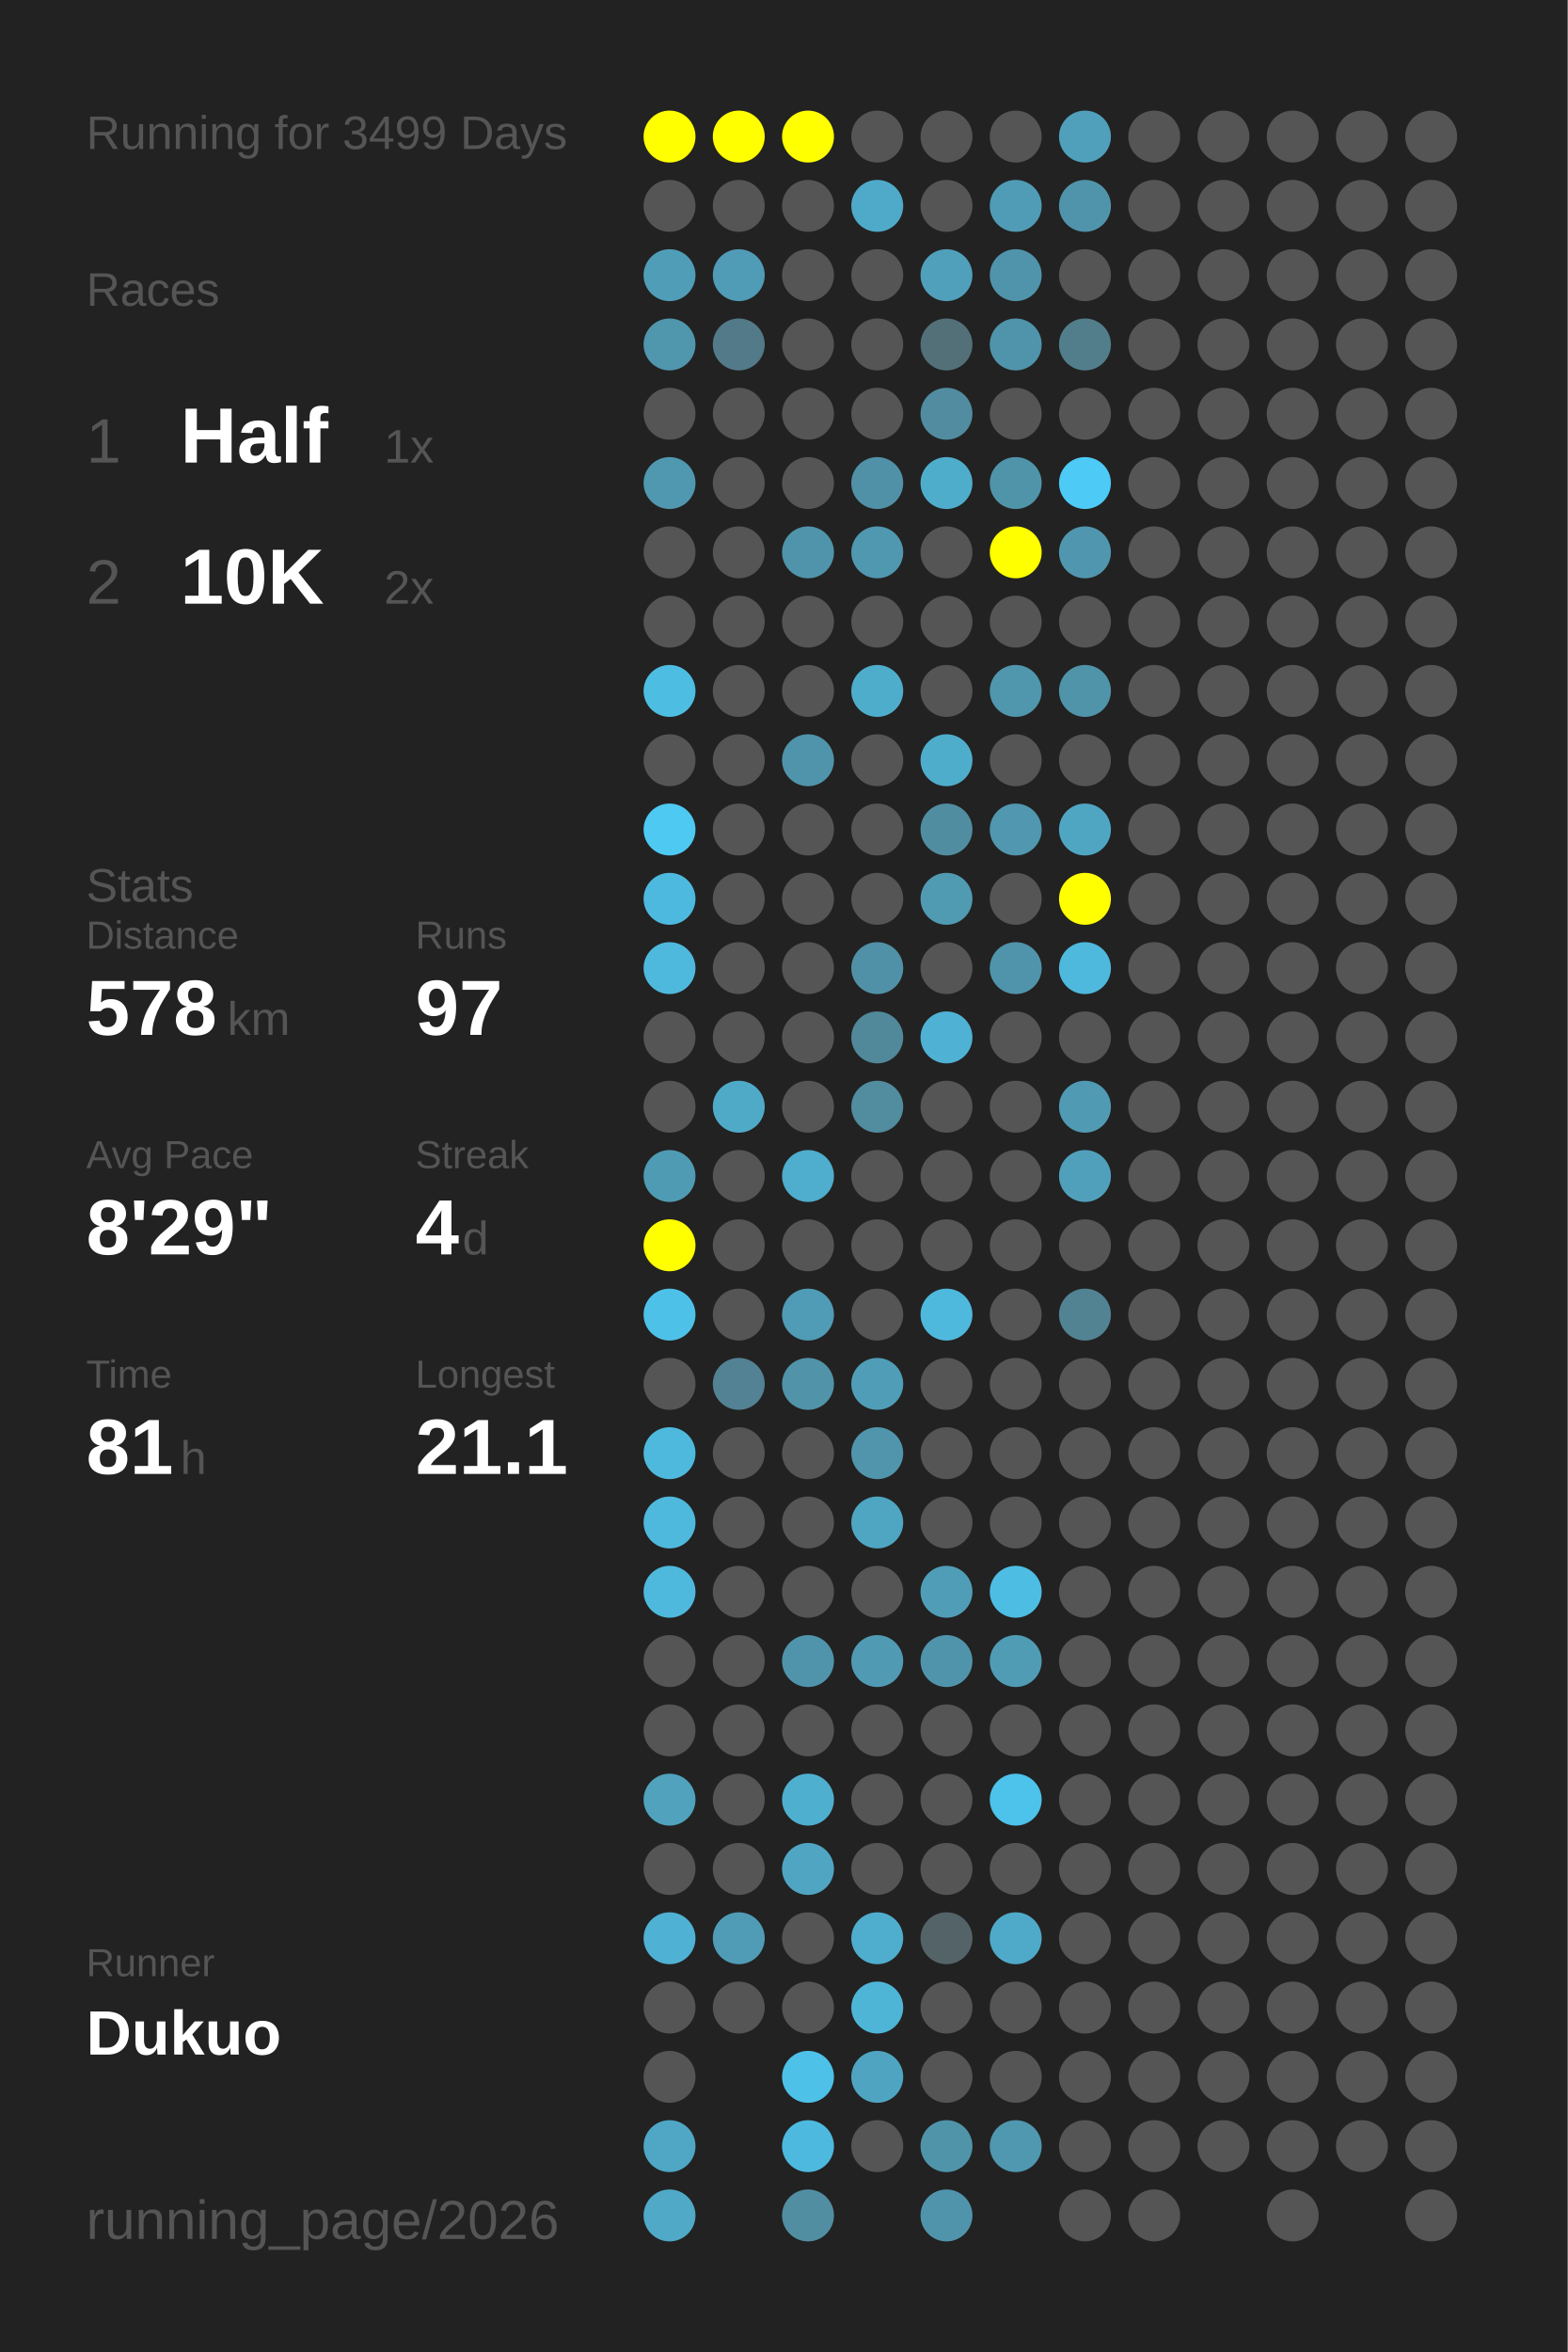
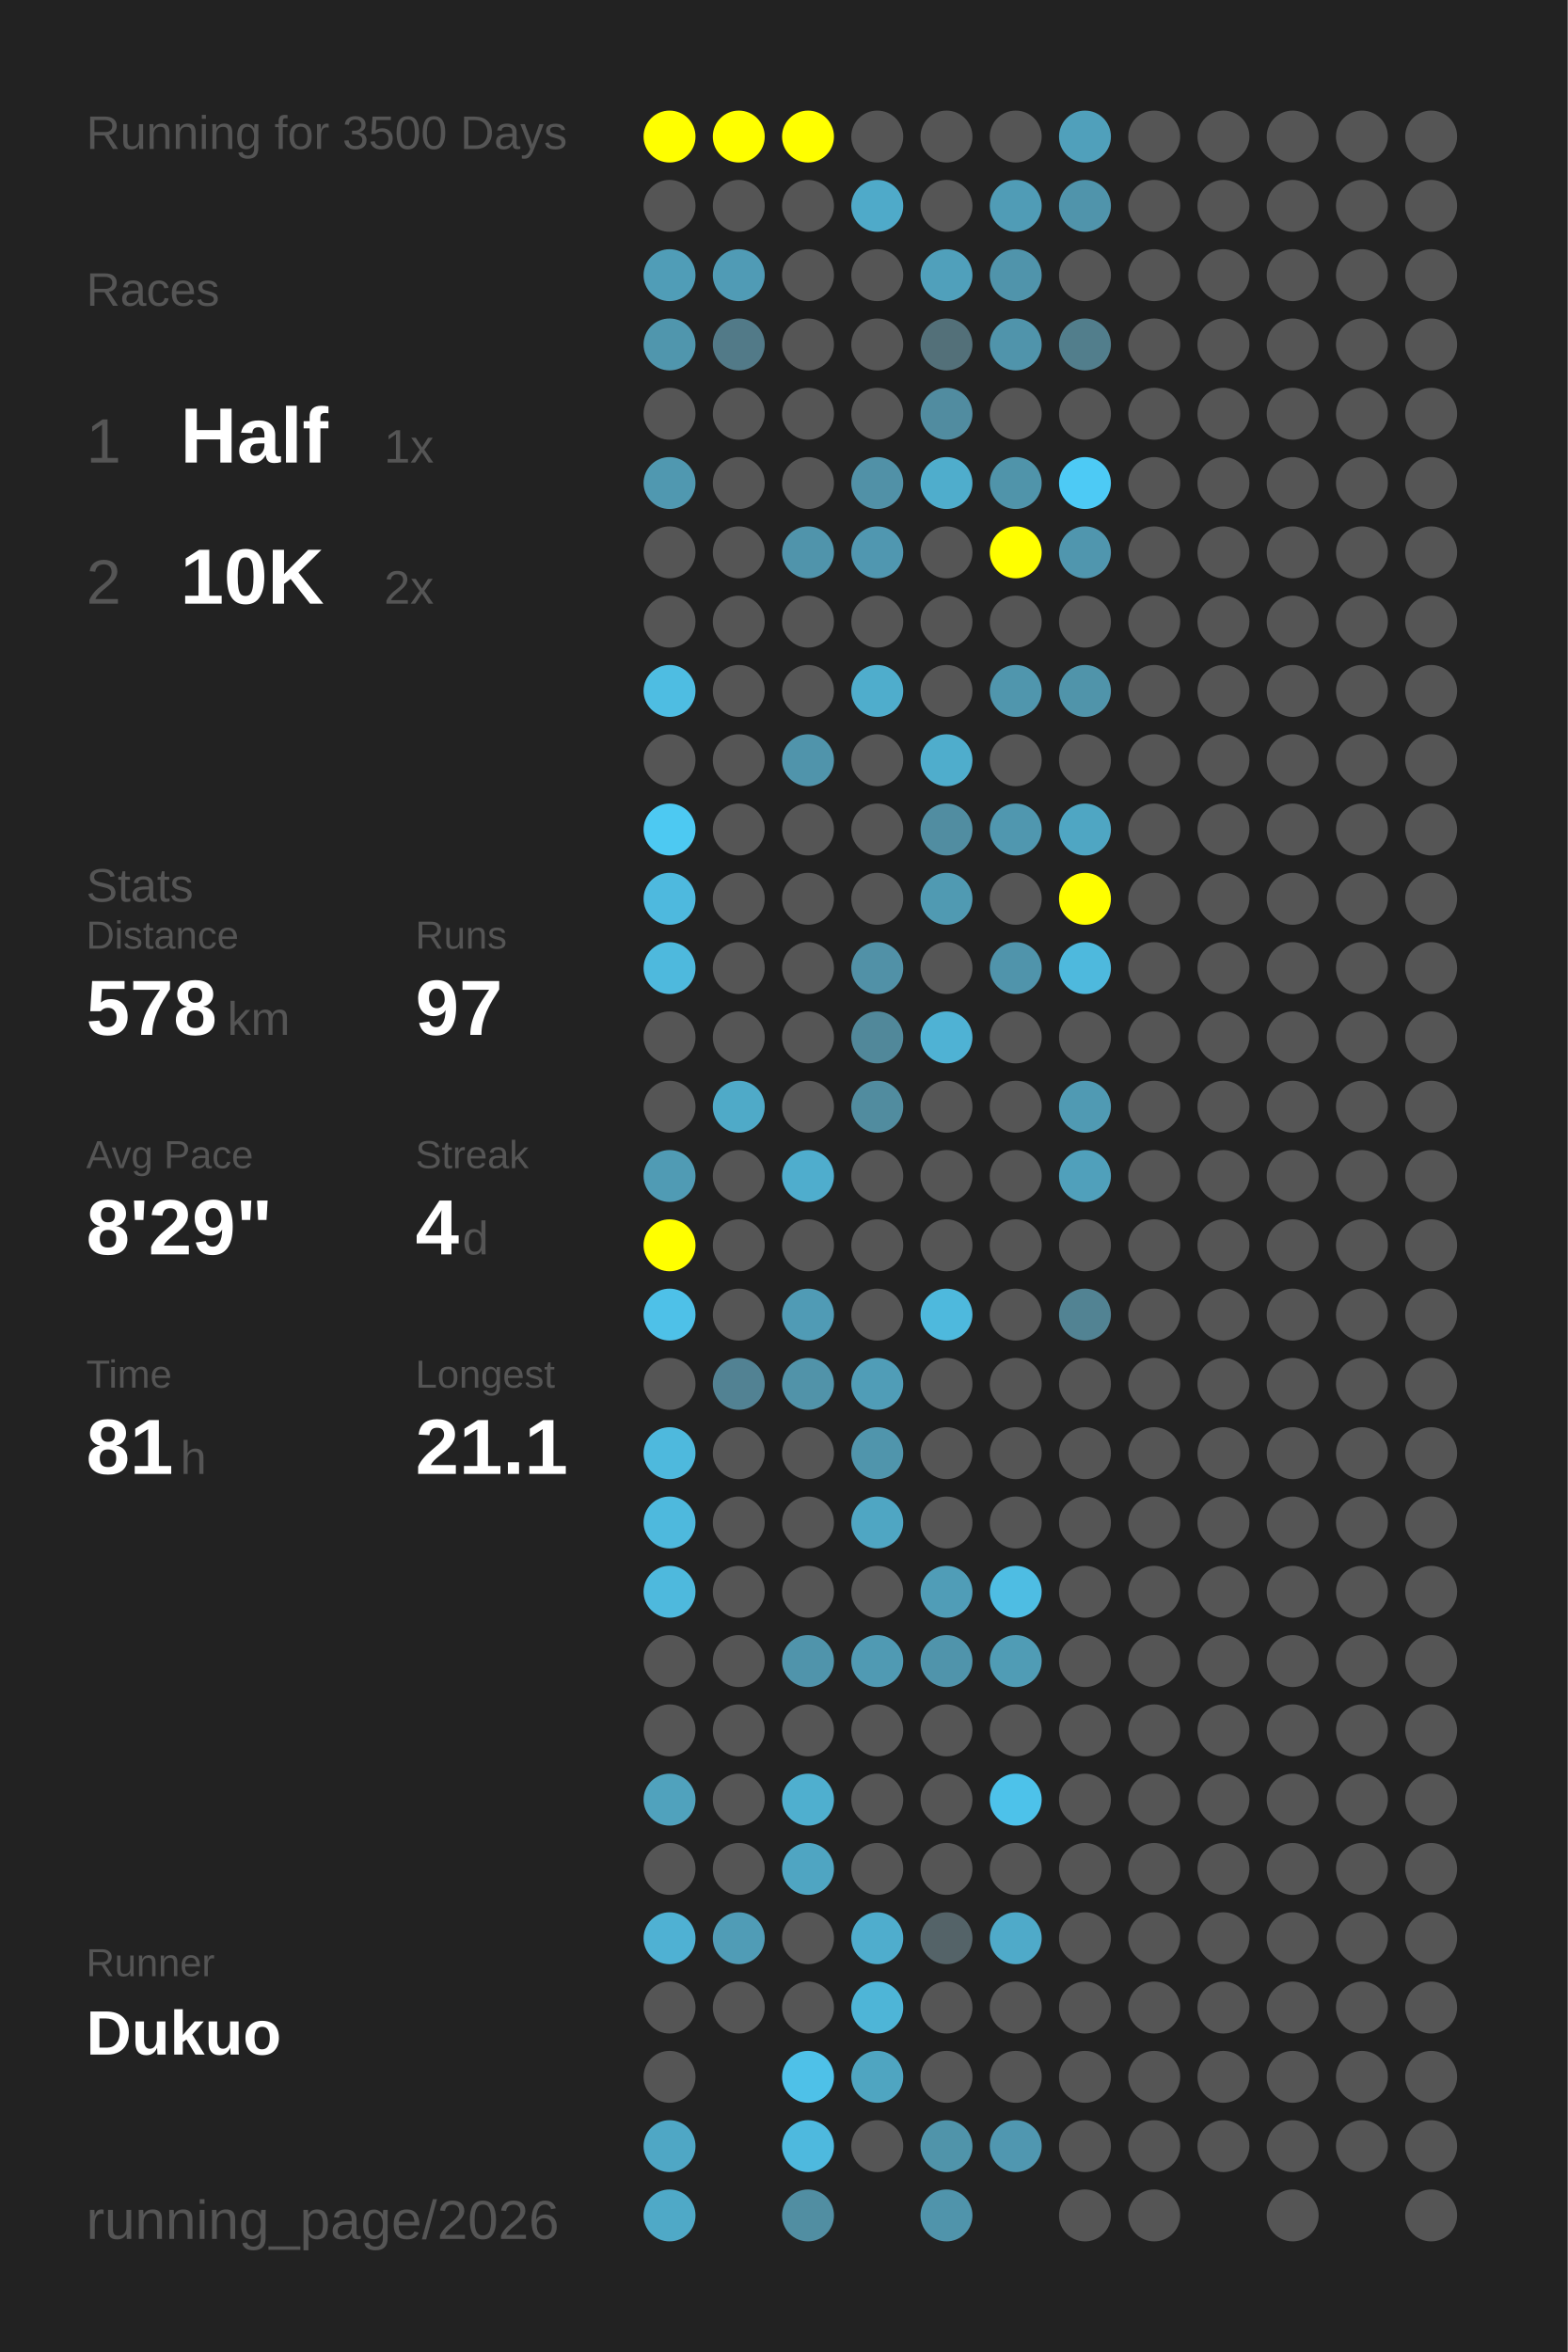
<svg xmlns="http://www.w3.org/2000/svg" baseProfile="full" height="300mm" version="1.1" viewBox="0,0,200,300" width="200mm">
  <defs />
  <rect fill="#222222" height="300" width="200" x="0" y="0" />
-   <text fill="#555555" style="font-size:6px; font-family:Arial;" x="11" y="19">Running for 3499 Days</text>
+   <text fill="#555555" style="font-size:6px; font-family:Arial;" x="11" y="19">Running for 3500 Days</text>
  <text fill="#555555" style="font-size:6px; font-family:Arial;" x="11" y="39">Races</text>
  <text fill="#555555" style="font-size:8px; font-family:Arial;" x="11" y="59">1</text>
  <text fill="#FFFFFF" style="font-size:10px; font-family:Arial; font-weight:bold;" x="23" y="59">Half</text>
  <text fill="#555555" style="font-size:6px; font-family:Arial;" x="49" y="59">1x</text>
  <text fill="#555555" style="font-size:8px; font-family:Arial;" x="11" y="77">2</text>
  <text fill="#FFFFFF" style="font-size:10px; font-family:Arial; font-weight:bold;" x="23" y="77">10K</text>
  <text fill="#555555" style="font-size:6px; font-family:Arial;" x="49" y="77">2x</text>
  <text fill="#555555" style="font-size:6px; font-family:Arial;" x="11" y="115">Stats</text>
  <text fill="#555555" style="font-size:5px; font-family:Arial;" x="11" y="121">Distance</text>
  <text fill="#FFFFFF" style="font-size:10px; font-family:Arial; font-weight:bold;" x="11" y="132">578</text>
  <text fill="#555555" style="font-size:6px; font-family:Arial;" x="29" y="132">km</text>
  <text fill="#555555" style="font-size:5px; font-family:Arial;" x="53" y="121">Runs</text>
  <text fill="#FFFFFF" style="font-size:10px; font-family:Arial; font-weight:bold;" x="53" y="132">97</text>
  <text fill="#555555" style="font-size:5px; font-family:Arial;" x="11" y="149">Avg Pace</text>
  <text fill="#FFFFFF" style="font-size:10px; font-family:Arial; font-weight:bold;" x="11" y="160">8'29"</text>
  <text fill="#555555" style="font-size:5px; font-family:Arial;" x="53" y="149">Streak</text>
  <text fill="#FFFFFF" style="font-size:10px; font-family:Arial; font-weight:bold;" x="53" y="160">4</text>
  <text fill="#555555" style="font-size:6px; font-family:Arial;" x="59" y="160">d</text>
  <text fill="#555555" style="font-size:5px; font-family:Arial;" x="11" y="177">Time</text>
  <text fill="#FFFFFF" style="font-size:10px; font-family:Arial; font-weight:bold;" x="11" y="188">81</text>
  <text fill="#555555" style="font-size:6px; font-family:Arial;" x="23" y="188">h</text>
  <text fill="#555555" style="font-size:5px; font-family:Arial;" x="53" y="177">Longest</text>
  <text fill="#FFFFFF" style="font-size:10px; font-family:Arial; font-weight:bold;" x="53" y="188">21.1</text>
  <text fill="#555555" style="font-size:5px; font-family:Arial;" x="11" y="252.065">Runner</text>
  <text fill="#FFFFFF" style="font-size:8px; font-family:Arial; font-weight:bold;" x="11" y="262.065">Dukuo</text>
  <text fill="#555555" style="font-size:7px; font-family:Arial;" x="11" y="285.581">running_page/2026</text>
  <circle cx="85.417" cy="17.419" fill="#FFFF00" r="3.312" />
  <circle cx="85.417" cy="26.258" fill="#555555" r="3.312" />
  <circle cx="85.417" cy="35.097" fill="#509db7" r="3.312" />
  <circle cx="85.417" cy="43.935" fill="#5096ad" r="3.312" />
  <circle cx="85.417" cy="52.774" fill="#555555" r="3.312" />
  <circle cx="85.417" cy="61.613" fill="#5098b0" r="3.312" />
  <circle cx="85.417" cy="70.452" fill="#555555" r="3.312" />
  <circle cx="85.417" cy="79.29" fill="#555555" r="3.312" />
  <circle cx="85.417" cy="88.129" fill="#4ebde2" r="3.312" />
  <circle cx="85.417" cy="96.968" fill="#555555" r="3.312" />
  <circle cx="85.417" cy="105.806" fill="#4dc9f2" r="3.312" />
  <circle cx="85.417" cy="114.645" fill="#4eb9de" r="3.312" />
  <circle cx="85.417" cy="123.484" fill="#4eb9dd" r="3.312" />
  <circle cx="85.417" cy="132.323" fill="#555555" r="3.312" />
  <circle cx="85.417" cy="141.161" fill="#555555" r="3.312" />
  <circle cx="85.417" cy="150" fill="#509bb4" r="3.312" />
  <circle cx="85.417" cy="158.839" fill="#FFFF00" r="3.312" />
  <circle cx="85.417" cy="167.677" fill="#4ec1e8" r="3.312" />
  <circle cx="85.417" cy="176.516" fill="#555555" r="3.312" />
  <circle cx="85.417" cy="185.355" fill="#4eb9dd" r="3.312" />
  <circle cx="85.417" cy="194.194" fill="#4eb9dd" r="3.312" />
  <circle cx="85.417" cy="203.032" fill="#4eb9dd" r="3.312" />
  <circle cx="85.417" cy="211.871" fill="#555555" r="3.312" />
  <circle cx="85.417" cy="220.71" fill="#555555" r="3.312" />
  <circle cx="85.417" cy="229.548" fill="#50a2bd" r="3.312" />
  <circle cx="85.417" cy="238.387" fill="#555555" r="3.312" />
  <circle cx="85.417" cy="247.226" fill="#4fb1d3" r="3.312" />
  <circle cx="85.417" cy="256.065" fill="#555555" r="3.312" />
  <circle cx="85.417" cy="264.903" fill="#555555" r="3.312" />
  <circle cx="85.417" cy="273.742" fill="#4fa7c5" r="3.312" />
  <circle cx="85.417" cy="282.581" fill="#4fa9c7" r="3.312" />
  <circle cx="94.25" cy="17.419" fill="#FFFF00" r="3.312" />
  <circle cx="94.25" cy="26.258" fill="#555555" r="3.312" />
  <circle cx="94.25" cy="35.097" fill="#509bb5" r="3.312" />
  <circle cx="94.25" cy="43.935" fill="#527a88" r="3.312" />
  <circle cx="94.25" cy="52.774" fill="#555555" r="3.312" />
  <circle cx="94.25" cy="61.613" fill="#555555" r="3.312" />
  <circle cx="94.25" cy="70.452" fill="#555555" r="3.312" />
  <circle cx="94.25" cy="79.29" fill="#555555" r="3.312" />
  <circle cx="94.25" cy="88.129" fill="#555555" r="3.312" />
  <circle cx="94.25" cy="96.968" fill="#555555" r="3.312" />
  <circle cx="94.25" cy="105.806" fill="#555555" r="3.312" />
  <circle cx="94.25" cy="114.645" fill="#555555" r="3.312" />
  <circle cx="94.25" cy="123.484" fill="#555555" r="3.312" />
  <circle cx="94.25" cy="132.323" fill="#555555" r="3.312" />
  <circle cx="94.25" cy="141.161" fill="#4faac8" r="3.312" />
  <circle cx="94.25" cy="150" fill="#555555" r="3.312" />
  <circle cx="94.25" cy="158.839" fill="#555555" r="3.312" />
  <circle cx="94.25" cy="167.677" fill="#555555" r="3.312" />
  <circle cx="94.25" cy="176.516" fill="#528293" r="3.312" />
  <circle cx="94.25" cy="185.355" fill="#555555" r="3.312" />
  <circle cx="94.25" cy="194.194" fill="#555555" r="3.312" />
  <circle cx="94.25" cy="203.032" fill="#555555" r="3.312" />
  <circle cx="94.25" cy="211.871" fill="#555555" r="3.312" />
  <circle cx="94.25" cy="220.71" fill="#555555" r="3.312" />
  <circle cx="94.25" cy="229.548" fill="#555555" r="3.312" />
  <circle cx="94.25" cy="238.387" fill="#555555" r="3.312" />
  <circle cx="94.25" cy="247.226" fill="#509cb6" r="3.312" />
  <circle cx="94.25" cy="256.065" fill="#555555" r="3.312" />
  <circle cx="103.083" cy="17.419" fill="#FFFF00" r="3.312" />
  <circle cx="103.083" cy="26.258" fill="#555555" r="3.312" />
  <circle cx="103.083" cy="35.097" fill="#555555" r="3.312" />
  <circle cx="103.083" cy="43.935" fill="#555555" r="3.312" />
  <circle cx="103.083" cy="52.774" fill="#555555" r="3.312" />
  <circle cx="103.083" cy="61.613" fill="#555555" r="3.312" />
  <circle cx="103.083" cy="70.452" fill="#5094ab" r="3.312" />
  <circle cx="103.083" cy="79.29" fill="#555555" r="3.312" />
  <circle cx="103.083" cy="88.129" fill="#555555" r="3.312" />
  <circle cx="103.083" cy="96.968" fill="#5094ab" r="3.312" />
  <circle cx="103.083" cy="105.806" fill="#555555" r="3.312" />
  <circle cx="103.083" cy="114.645" fill="#555555" r="3.312" />
  <circle cx="103.083" cy="123.484" fill="#555555" r="3.312" />
  <circle cx="103.083" cy="132.323" fill="#555555" r="3.312" />
  <circle cx="103.083" cy="141.161" fill="#555555" r="3.312" />
  <circle cx="103.083" cy="150" fill="#4fadcd" r="3.312" />
  <circle cx="103.083" cy="158.839" fill="#555555" r="3.312" />
  <circle cx="103.083" cy="167.677" fill="#509bb5" r="3.312" />
  <circle cx="103.083" cy="176.516" fill="#5193a9" r="3.312" />
  <circle cx="103.083" cy="185.355" fill="#555555" r="3.312" />
  <circle cx="103.083" cy="194.194" fill="#555555" r="3.312" />
  <circle cx="103.083" cy="203.032" fill="#555555" r="3.312" />
  <circle cx="103.083" cy="211.871" fill="#5094ab" r="3.312" />
  <circle cx="103.083" cy="220.71" fill="#555555" r="3.312" />
  <circle cx="103.083" cy="229.548" fill="#4fafcf" r="3.312" />
  <circle cx="103.083" cy="238.387" fill="#4fa5c2" r="3.312" />
  <circle cx="103.083" cy="247.226" fill="#555555" r="3.312" />
  <circle cx="103.083" cy="256.065" fill="#555555" r="3.312" />
  <circle cx="103.083" cy="264.903" fill="#4ec1e8" r="3.312" />
  <circle cx="103.083" cy="273.742" fill="#4eb9de" r="3.312" />
  <circle cx="103.083" cy="282.581" fill="#518ea2" r="3.312" />
  <circle cx="111.917" cy="17.419" fill="#555555" r="3.312" />
  <circle cx="111.917" cy="26.258" fill="#4faac9" r="3.312" />
  <circle cx="111.917" cy="35.097" fill="#555555" r="3.312" />
  <circle cx="111.917" cy="43.935" fill="#555555" r="3.312" />
  <circle cx="111.917" cy="52.774" fill="#555555" r="3.312" />
  <circle cx="111.917" cy="61.613" fill="#5191a7" r="3.312" />
  <circle cx="111.917" cy="70.452" fill="#5097b0" r="3.312" />
  <circle cx="111.917" cy="79.29" fill="#555555" r="3.312" />
  <circle cx="111.917" cy="88.129" fill="#4fadcc" r="3.312" />
  <circle cx="111.917" cy="96.968" fill="#555555" r="3.312" />
  <circle cx="111.917" cy="105.806" fill="#555555" r="3.312" />
  <circle cx="111.917" cy="114.645" fill="#555555" r="3.312" />
  <circle cx="111.917" cy="123.484" fill="#5191a7" r="3.312" />
  <circle cx="111.917" cy="132.323" fill="#51889a" r="3.312" />
  <circle cx="111.917" cy="141.161" fill="#518c9f" r="3.312" />
  <circle cx="111.917" cy="150" fill="#555555" r="3.312" />
  <circle cx="111.917" cy="158.839" fill="#555555" r="3.312" />
  <circle cx="111.917" cy="167.677" fill="#555555" r="3.312" />
  <circle cx="111.917" cy="176.516" fill="#509db7" r="3.312" />
  <circle cx="111.917" cy="185.355" fill="#5095ac" r="3.312" />
  <circle cx="111.917" cy="194.194" fill="#4fa6c3" r="3.312" />
  <circle cx="111.917" cy="203.032" fill="#555555" r="3.312" />
  <circle cx="111.917" cy="211.871" fill="#509ab3" r="3.312" />
  <circle cx="111.917" cy="220.71" fill="#555555" r="3.312" />
  <circle cx="111.917" cy="229.548" fill="#555555" r="3.312" />
  <circle cx="111.917" cy="238.387" fill="#555555" r="3.312" />
  <circle cx="111.917" cy="247.226" fill="#4fadcd" r="3.312" />
  <circle cx="111.917" cy="256.065" fill="#4eb5d7" r="3.312" />
  <circle cx="111.917" cy="264.903" fill="#4fa5c1" r="3.312" />
  <circle cx="111.917" cy="273.742" fill="#555555" r="3.312" />
  <circle cx="120.75" cy="17.419" fill="#555555" r="3.312" />
  <circle cx="120.75" cy="26.258" fill="#555555" r="3.312" />
  <circle cx="120.75" cy="35.097" fill="#50a0bb" r="3.312" />
  <circle cx="120.75" cy="43.935" fill="#537079" r="3.312" />
  <circle cx="120.75" cy="52.774" fill="#518ca0" r="3.312" />
  <circle cx="120.75" cy="61.613" fill="#4fadcc" r="3.312" />
  <circle cx="120.75" cy="70.452" fill="#555555" r="3.312" />
  <circle cx="120.75" cy="79.29" fill="#555555" r="3.312" />
  <circle cx="120.75" cy="88.129" fill="#555555" r="3.312" />
  <circle cx="120.75" cy="96.968" fill="#4fadcc" r="3.312" />
  <circle cx="120.75" cy="105.806" fill="#518da1" r="3.312" />
  <circle cx="120.75" cy="114.645" fill="#509ab2" r="3.312" />
  <circle cx="120.75" cy="123.484" fill="#555555" r="3.312" />
  <circle cx="120.75" cy="132.323" fill="#4fb2d4" r="3.312" />
  <circle cx="120.75" cy="141.161" fill="#555555" r="3.312" />
  <circle cx="120.75" cy="150" fill="#555555" r="3.312" />
  <circle cx="120.75" cy="158.839" fill="#555555" r="3.312" />
  <circle cx="120.75" cy="167.677" fill="#4eb9dd" r="3.312" />
  <circle cx="120.75" cy="176.516" fill="#555555" r="3.312" />
  <circle cx="120.75" cy="185.355" fill="#555555" r="3.312" />
  <circle cx="120.75" cy="194.194" fill="#555555" r="3.312" />
  <circle cx="120.75" cy="203.032" fill="#509db7" r="3.312" />
  <circle cx="120.75" cy="211.871" fill="#5094ab" r="3.312" />
  <circle cx="120.75" cy="220.71" fill="#555555" r="3.312" />
  <circle cx="120.75" cy="229.548" fill="#555555" r="3.312" />
  <circle cx="120.75" cy="238.387" fill="#555555" r="3.312" />
  <circle cx="120.75" cy="247.226" fill="#546368" r="3.312" />
  <circle cx="120.75" cy="256.065" fill="#555555" r="3.312" />
  <circle cx="120.75" cy="264.903" fill="#555555" r="3.312" />
  <circle cx="120.75" cy="273.742" fill="#5094aa" r="3.312" />
  <circle cx="120.75" cy="282.581" fill="#5094ab" r="3.312" />
  <circle cx="129.583" cy="17.419" fill="#555555" r="3.312" />
  <circle cx="129.583" cy="26.258" fill="#509cb6" r="3.312" />
  <circle cx="129.583" cy="35.097" fill="#5094ab" r="3.312" />
  <circle cx="129.583" cy="43.935" fill="#5094ab" r="3.312" />
  <circle cx="129.583" cy="52.774" fill="#555555" r="3.312" />
  <circle cx="129.583" cy="61.613" fill="#5094aa" r="3.312" />
  <circle cx="129.583" cy="70.452" fill="#FFFF00" r="3.312" />
  <circle cx="129.583" cy="79.29" fill="#555555" r="3.312" />
  <circle cx="129.583" cy="88.129" fill="#5096ad" r="3.312" />
  <circle cx="129.583" cy="96.968" fill="#555555" r="3.312" />
  <circle cx="129.583" cy="105.806" fill="#5097af" r="3.312" />
  <circle cx="129.583" cy="114.645" fill="#555555" r="3.312" />
  <circle cx="129.583" cy="123.484" fill="#5094ab" r="3.312" />
  <circle cx="129.583" cy="132.323" fill="#555555" r="3.312" />
  <circle cx="129.583" cy="141.161" fill="#555555" r="3.312" />
  <circle cx="129.583" cy="150" fill="#555555" r="3.312" />
  <circle cx="129.583" cy="158.839" fill="#555555" r="3.312" />
  <circle cx="129.583" cy="167.677" fill="#555555" r="3.312" />
  <circle cx="129.583" cy="176.516" fill="#555555" r="3.312" />
  <circle cx="129.583" cy="185.355" fill="#555555" r="3.312" />
  <circle cx="129.583" cy="194.194" fill="#555555" r="3.312" />
  <circle cx="129.583" cy="203.032" fill="#4ebde3" r="3.312" />
  <circle cx="129.583" cy="211.871" fill="#509cb5" r="3.312" />
  <circle cx="129.583" cy="220.71" fill="#555555" r="3.312" />
  <circle cx="129.583" cy="229.548" fill="#4dc2ea" r="3.312" />
  <circle cx="129.583" cy="238.387" fill="#555555" r="3.312" />
  <circle cx="129.583" cy="247.226" fill="#4faac9" r="3.312" />
  <circle cx="129.583" cy="256.065" fill="#555555" r="3.312" />
  <circle cx="129.583" cy="264.903" fill="#555555" r="3.312" />
  <circle cx="129.583" cy="273.742" fill="#5097b0" r="3.312" />
  <circle cx="138.417" cy="17.419" fill="#50a0bb" r="3.312" />
  <circle cx="138.417" cy="26.258" fill="#5094ab" r="3.312" />
  <circle cx="138.417" cy="35.097" fill="#555555" r="3.312" />
  <circle cx="138.417" cy="43.935" fill="#527e8c" r="3.312" />
  <circle cx="138.417" cy="52.774" fill="#555555" r="3.312" />
  <circle cx="138.417" cy="61.613" fill="#4dcaf5" r="3.312" />
  <circle cx="138.417" cy="70.452" fill="#5096ae" r="3.312" />
  <circle cx="138.417" cy="79.29" fill="#555555" r="3.312" />
  <circle cx="138.417" cy="88.129" fill="#5094aa" r="3.312" />
  <circle cx="138.417" cy="96.968" fill="#555555" r="3.312" />
  <circle cx="138.417" cy="105.806" fill="#4fa6c3" r="3.312" />
  <circle cx="138.417" cy="114.645" fill="#FFFF00" r="3.312" />
  <circle cx="138.417" cy="123.484" fill="#4eb9dd" r="3.312" />
  <circle cx="138.417" cy="132.323" fill="#555555" r="3.312" />
  <circle cx="138.417" cy="141.161" fill="#509ab3" r="3.312" />
  <circle cx="138.417" cy="150" fill="#50a0bb" r="3.312" />
  <circle cx="138.417" cy="158.839" fill="#555555" r="3.312" />
  <circle cx="138.417" cy="167.677" fill="#528393" r="3.312" />
  <circle cx="138.417" cy="176.516" fill="#555555" r="3.312" />
  <circle cx="138.417" cy="185.355" fill="#555555" r="3.312" />
  <circle cx="138.417" cy="194.194" fill="#555555" r="3.312" />
  <circle cx="138.417" cy="203.032" fill="#555555" r="3.312" />
  <circle cx="138.417" cy="211.871" fill="#555555" r="3.312" />
  <circle cx="138.417" cy="220.71" fill="#555555" r="3.312" />
  <circle cx="138.417" cy="229.548" fill="#555555" r="3.312" />
  <circle cx="138.417" cy="238.387" fill="#555555" r="3.312" />
  <circle cx="138.417" cy="247.226" fill="#555555" r="3.312" />
  <circle cx="138.417" cy="256.065" fill="#555555" r="3.312" />
  <circle cx="138.417" cy="264.903" fill="#555555" r="3.312" />
  <circle cx="138.417" cy="273.742" fill="#555555" r="3.312" />
  <circle cx="138.417" cy="282.581" fill="#555555" r="3.312" />
  <circle cx="147.25" cy="17.419" fill="#555555" r="3.312" />
  <circle cx="147.25" cy="26.258" fill="#555555" r="3.312" />
  <circle cx="147.25" cy="35.097" fill="#555555" r="3.312" />
  <circle cx="147.25" cy="43.935" fill="#555555" r="3.312" />
  <circle cx="147.25" cy="52.774" fill="#555555" r="3.312" />
  <circle cx="147.25" cy="61.613" fill="#555555" r="3.312" />
  <circle cx="147.25" cy="70.452" fill="#555555" r="3.312" />
  <circle cx="147.25" cy="79.29" fill="#555555" r="3.312" />
  <circle cx="147.25" cy="88.129" fill="#555555" r="3.312" />
  <circle cx="147.25" cy="96.968" fill="#555555" r="3.312" />
  <circle cx="147.25" cy="105.806" fill="#555555" r="3.312" />
  <circle cx="147.25" cy="114.645" fill="#555555" r="3.312" />
  <circle cx="147.25" cy="123.484" fill="#555555" r="3.312" />
  <circle cx="147.25" cy="132.323" fill="#555555" r="3.312" />
  <circle cx="147.25" cy="141.161" fill="#555555" r="3.312" />
  <circle cx="147.25" cy="150" fill="#555555" r="3.312" />
  <circle cx="147.25" cy="158.839" fill="#555555" r="3.312" />
  <circle cx="147.25" cy="167.677" fill="#555555" r="3.312" />
  <circle cx="147.25" cy="176.516" fill="#555555" r="3.312" />
  <circle cx="147.25" cy="185.355" fill="#555555" r="3.312" />
  <circle cx="147.25" cy="194.194" fill="#555555" r="3.312" />
  <circle cx="147.25" cy="203.032" fill="#555555" r="3.312" />
  <circle cx="147.25" cy="211.871" fill="#555555" r="3.312" />
  <circle cx="147.25" cy="220.71" fill="#555555" r="3.312" />
  <circle cx="147.25" cy="229.548" fill="#555555" r="3.312" />
  <circle cx="147.25" cy="238.387" fill="#555555" r="3.312" />
  <circle cx="147.25" cy="247.226" fill="#555555" r="3.312" />
  <circle cx="147.25" cy="256.065" fill="#555555" r="3.312" />
  <circle cx="147.25" cy="264.903" fill="#555555" r="3.312" />
  <circle cx="147.25" cy="273.742" fill="#555555" r="3.312" />
  <circle cx="147.25" cy="282.581" fill="#555555" r="3.312" />
  <circle cx="156.083" cy="17.419" fill="#555555" r="3.312" />
  <circle cx="156.083" cy="26.258" fill="#555555" r="3.312" />
  <circle cx="156.083" cy="35.097" fill="#555555" r="3.312" />
  <circle cx="156.083" cy="43.935" fill="#555555" r="3.312" />
  <circle cx="156.083" cy="52.774" fill="#555555" r="3.312" />
  <circle cx="156.083" cy="61.613" fill="#555555" r="3.312" />
  <circle cx="156.083" cy="70.452" fill="#555555" r="3.312" />
  <circle cx="156.083" cy="79.29" fill="#555555" r="3.312" />
  <circle cx="156.083" cy="88.129" fill="#555555" r="3.312" />
  <circle cx="156.083" cy="96.968" fill="#555555" r="3.312" />
  <circle cx="156.083" cy="105.806" fill="#555555" r="3.312" />
  <circle cx="156.083" cy="114.645" fill="#555555" r="3.312" />
  <circle cx="156.083" cy="123.484" fill="#555555" r="3.312" />
  <circle cx="156.083" cy="132.323" fill="#555555" r="3.312" />
  <circle cx="156.083" cy="141.161" fill="#555555" r="3.312" />
  <circle cx="156.083" cy="150" fill="#555555" r="3.312" />
  <circle cx="156.083" cy="158.839" fill="#555555" r="3.312" />
  <circle cx="156.083" cy="167.677" fill="#555555" r="3.312" />
  <circle cx="156.083" cy="176.516" fill="#555555" r="3.312" />
  <circle cx="156.083" cy="185.355" fill="#555555" r="3.312" />
  <circle cx="156.083" cy="194.194" fill="#555555" r="3.312" />
  <circle cx="156.083" cy="203.032" fill="#555555" r="3.312" />
  <circle cx="156.083" cy="211.871" fill="#555555" r="3.312" />
  <circle cx="156.083" cy="220.71" fill="#555555" r="3.312" />
  <circle cx="156.083" cy="229.548" fill="#555555" r="3.312" />
  <circle cx="156.083" cy="238.387" fill="#555555" r="3.312" />
  <circle cx="156.083" cy="247.226" fill="#555555" r="3.312" />
  <circle cx="156.083" cy="256.065" fill="#555555" r="3.312" />
  <circle cx="156.083" cy="264.903" fill="#555555" r="3.312" />
  <circle cx="156.083" cy="273.742" fill="#555555" r="3.312" />
  <circle cx="164.917" cy="17.419" fill="#555555" r="3.312" />
  <circle cx="164.917" cy="26.258" fill="#555555" r="3.312" />
  <circle cx="164.917" cy="35.097" fill="#555555" r="3.312" />
  <circle cx="164.917" cy="43.935" fill="#555555" r="3.312" />
  <circle cx="164.917" cy="52.774" fill="#555555" r="3.312" />
  <circle cx="164.917" cy="61.613" fill="#555555" r="3.312" />
  <circle cx="164.917" cy="70.452" fill="#555555" r="3.312" />
  <circle cx="164.917" cy="79.29" fill="#555555" r="3.312" />
  <circle cx="164.917" cy="88.129" fill="#555555" r="3.312" />
  <circle cx="164.917" cy="96.968" fill="#555555" r="3.312" />
  <circle cx="164.917" cy="105.806" fill="#555555" r="3.312" />
  <circle cx="164.917" cy="114.645" fill="#555555" r="3.312" />
  <circle cx="164.917" cy="123.484" fill="#555555" r="3.312" />
  <circle cx="164.917" cy="132.323" fill="#555555" r="3.312" />
  <circle cx="164.917" cy="141.161" fill="#555555" r="3.312" />
  <circle cx="164.917" cy="150" fill="#555555" r="3.312" />
  <circle cx="164.917" cy="158.839" fill="#555555" r="3.312" />
  <circle cx="164.917" cy="167.677" fill="#555555" r="3.312" />
  <circle cx="164.917" cy="176.516" fill="#555555" r="3.312" />
  <circle cx="164.917" cy="185.355" fill="#555555" r="3.312" />
  <circle cx="164.917" cy="194.194" fill="#555555" r="3.312" />
  <circle cx="164.917" cy="203.032" fill="#555555" r="3.312" />
  <circle cx="164.917" cy="211.871" fill="#555555" r="3.312" />
  <circle cx="164.917" cy="220.71" fill="#555555" r="3.312" />
  <circle cx="164.917" cy="229.548" fill="#555555" r="3.312" />
  <circle cx="164.917" cy="238.387" fill="#555555" r="3.312" />
  <circle cx="164.917" cy="247.226" fill="#555555" r="3.312" />
  <circle cx="164.917" cy="256.065" fill="#555555" r="3.312" />
  <circle cx="164.917" cy="264.903" fill="#555555" r="3.312" />
  <circle cx="164.917" cy="273.742" fill="#555555" r="3.312" />
  <circle cx="164.917" cy="282.581" fill="#555555" r="3.312" />
  <circle cx="173.75" cy="17.419" fill="#555555" r="3.312" />
  <circle cx="173.75" cy="26.258" fill="#555555" r="3.312" />
  <circle cx="173.75" cy="35.097" fill="#555555" r="3.312" />
  <circle cx="173.75" cy="43.935" fill="#555555" r="3.312" />
  <circle cx="173.75" cy="52.774" fill="#555555" r="3.312" />
  <circle cx="173.75" cy="61.613" fill="#555555" r="3.312" />
  <circle cx="173.75" cy="70.452" fill="#555555" r="3.312" />
  <circle cx="173.75" cy="79.29" fill="#555555" r="3.312" />
  <circle cx="173.75" cy="88.129" fill="#555555" r="3.312" />
  <circle cx="173.75" cy="96.968" fill="#555555" r="3.312" />
  <circle cx="173.75" cy="105.806" fill="#555555" r="3.312" />
  <circle cx="173.75" cy="114.645" fill="#555555" r="3.312" />
  <circle cx="173.75" cy="123.484" fill="#555555" r="3.312" />
  <circle cx="173.75" cy="132.323" fill="#555555" r="3.312" />
  <circle cx="173.75" cy="141.161" fill="#555555" r="3.312" />
  <circle cx="173.75" cy="150" fill="#555555" r="3.312" />
  <circle cx="173.75" cy="158.839" fill="#555555" r="3.312" />
  <circle cx="173.75" cy="167.677" fill="#555555" r="3.312" />
  <circle cx="173.75" cy="176.516" fill="#555555" r="3.312" />
  <circle cx="173.75" cy="185.355" fill="#555555" r="3.312" />
  <circle cx="173.75" cy="194.194" fill="#555555" r="3.312" />
  <circle cx="173.75" cy="203.032" fill="#555555" r="3.312" />
  <circle cx="173.75" cy="211.871" fill="#555555" r="3.312" />
  <circle cx="173.75" cy="220.71" fill="#555555" r="3.312" />
  <circle cx="173.75" cy="229.548" fill="#555555" r="3.312" />
  <circle cx="173.75" cy="238.387" fill="#555555" r="3.312" />
  <circle cx="173.75" cy="247.226" fill="#555555" r="3.312" />
  <circle cx="173.75" cy="256.065" fill="#555555" r="3.312" />
  <circle cx="173.75" cy="264.903" fill="#555555" r="3.312" />
  <circle cx="173.75" cy="273.742" fill="#555555" r="3.312" />
  <circle cx="182.583" cy="17.419" fill="#555555" r="3.312" />
  <circle cx="182.583" cy="26.258" fill="#555555" r="3.312" />
  <circle cx="182.583" cy="35.097" fill="#555555" r="3.312" />
  <circle cx="182.583" cy="43.935" fill="#555555" r="3.312" />
  <circle cx="182.583" cy="52.774" fill="#555555" r="3.312" />
  <circle cx="182.583" cy="61.613" fill="#555555" r="3.312" />
  <circle cx="182.583" cy="70.452" fill="#555555" r="3.312" />
  <circle cx="182.583" cy="79.29" fill="#555555" r="3.312" />
  <circle cx="182.583" cy="88.129" fill="#555555" r="3.312" />
  <circle cx="182.583" cy="96.968" fill="#555555" r="3.312" />
  <circle cx="182.583" cy="105.806" fill="#555555" r="3.312" />
  <circle cx="182.583" cy="114.645" fill="#555555" r="3.312" />
  <circle cx="182.583" cy="123.484" fill="#555555" r="3.312" />
  <circle cx="182.583" cy="132.323" fill="#555555" r="3.312" />
  <circle cx="182.583" cy="141.161" fill="#555555" r="3.312" />
  <circle cx="182.583" cy="150" fill="#555555" r="3.312" />
  <circle cx="182.583" cy="158.839" fill="#555555" r="3.312" />
  <circle cx="182.583" cy="167.677" fill="#555555" r="3.312" />
  <circle cx="182.583" cy="176.516" fill="#555555" r="3.312" />
  <circle cx="182.583" cy="185.355" fill="#555555" r="3.312" />
  <circle cx="182.583" cy="194.194" fill="#555555" r="3.312" />
  <circle cx="182.583" cy="203.032" fill="#555555" r="3.312" />
  <circle cx="182.583" cy="211.871" fill="#555555" r="3.312" />
  <circle cx="182.583" cy="220.71" fill="#555555" r="3.312" />
  <circle cx="182.583" cy="229.548" fill="#555555" r="3.312" />
  <circle cx="182.583" cy="238.387" fill="#555555" r="3.312" />
  <circle cx="182.583" cy="247.226" fill="#555555" r="3.312" />
  <circle cx="182.583" cy="256.065" fill="#555555" r="3.312" />
  <circle cx="182.583" cy="264.903" fill="#555555" r="3.312" />
  <circle cx="182.583" cy="273.742" fill="#555555" r="3.312" />
  <circle cx="182.583" cy="282.581" fill="#555555" r="3.312" />
</svg>
